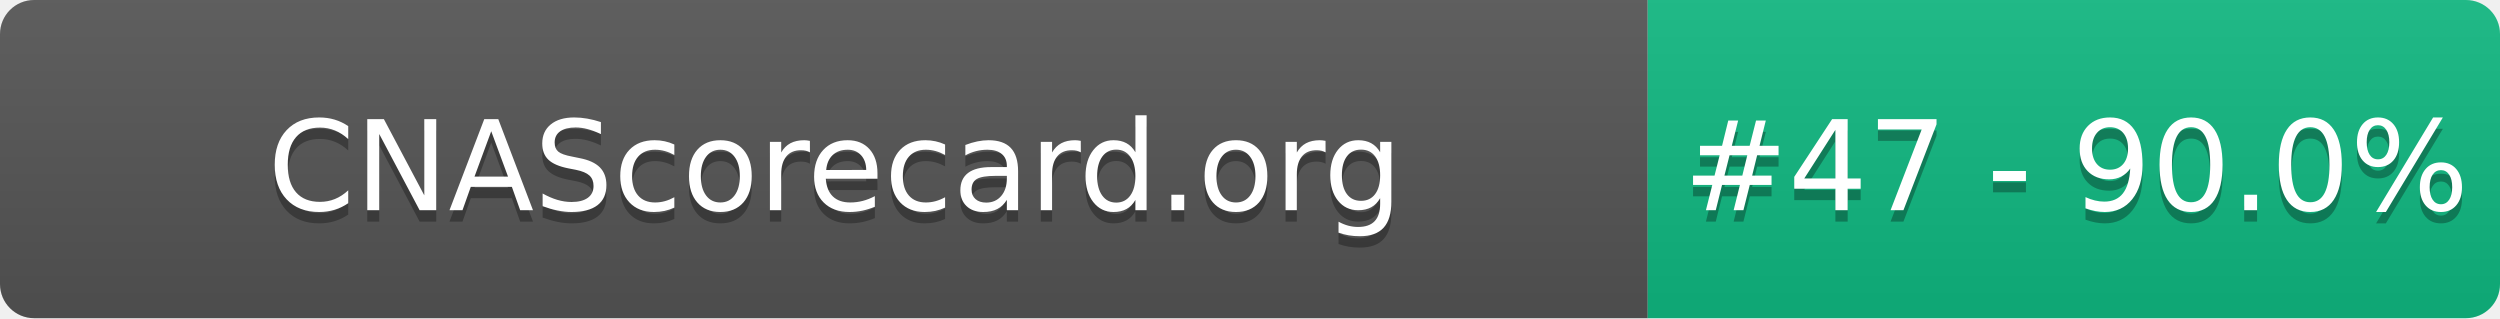
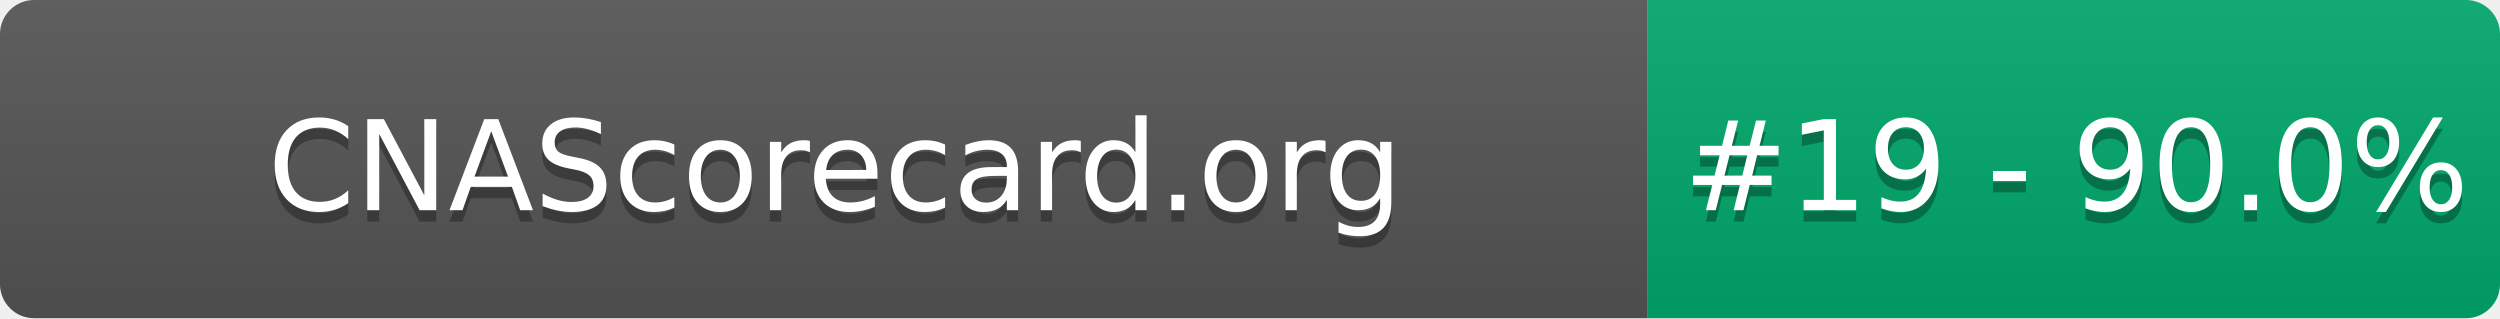
- <svg xmlns="http://www.w3.org/2000/svg" width="220" height="28" role="img" aria-label="CNAScorecard.org: #47 - 90.0%">
+ <svg xmlns="http://www.w3.org/2000/svg" width="220" height="28" role="img" aria-label="CNAScorecard.org: #19 - 90.0%">
  <linearGradient id="s" x2="0" y2="100%">
    <stop offset="0" stop-color="#bbb" stop-opacity=".1" />
    <stop offset="1" stop-opacity=".1" />
  </linearGradient>
  <clipPath id="r">
    <rect width="220" height="28" rx="3" fill="#fff" />
  </clipPath>
  <g clip-path="url(#r)">
    <rect width="145" height="28" fill="#555" />
-     <rect x="145" width="75" height="28" fill="#10B981" />
+     <rect x="145" width="75" height="28" fill="#00A86B" />
    <rect width="220" height="28" fill="url(#s)" />
  </g>
  <g fill="#fff" text-anchor="middle" font-family="Verdana,Geneva,DejaVu Sans,sans-serif" text-rendering="geometricPrecision" font-size="110">
    <text aria-hidden="true" x="735" y="195" fill="#010101" fill-opacity=".3" transform="scale(.1)" textLength="1350">CNAScorecard.org</text>
    <text x="735" y="185" transform="scale(.1)" fill="#fff" textLength="1350">CNAScorecard.org</text>
-     <text aria-hidden="true" x="1827" y="195" fill="#010101" fill-opacity=".3" transform="scale(.1)" textLength="605">#47 - 90.0%</text>
-     <text x="1827" y="185" transform="scale(.1)" fill="#fff" textLength="605">#47 - 90.0%</text>
+     <text aria-hidden="true" x="1827" y="195" fill="#010101" fill-opacity=".3" transform="scale(.1)" textLength="605">#19 - 90.0%</text>
+     <text x="1827" y="185" transform="scale(.1)" fill="#fff" textLength="605">#19 - 90.0%</text>
  </g>
</svg>
